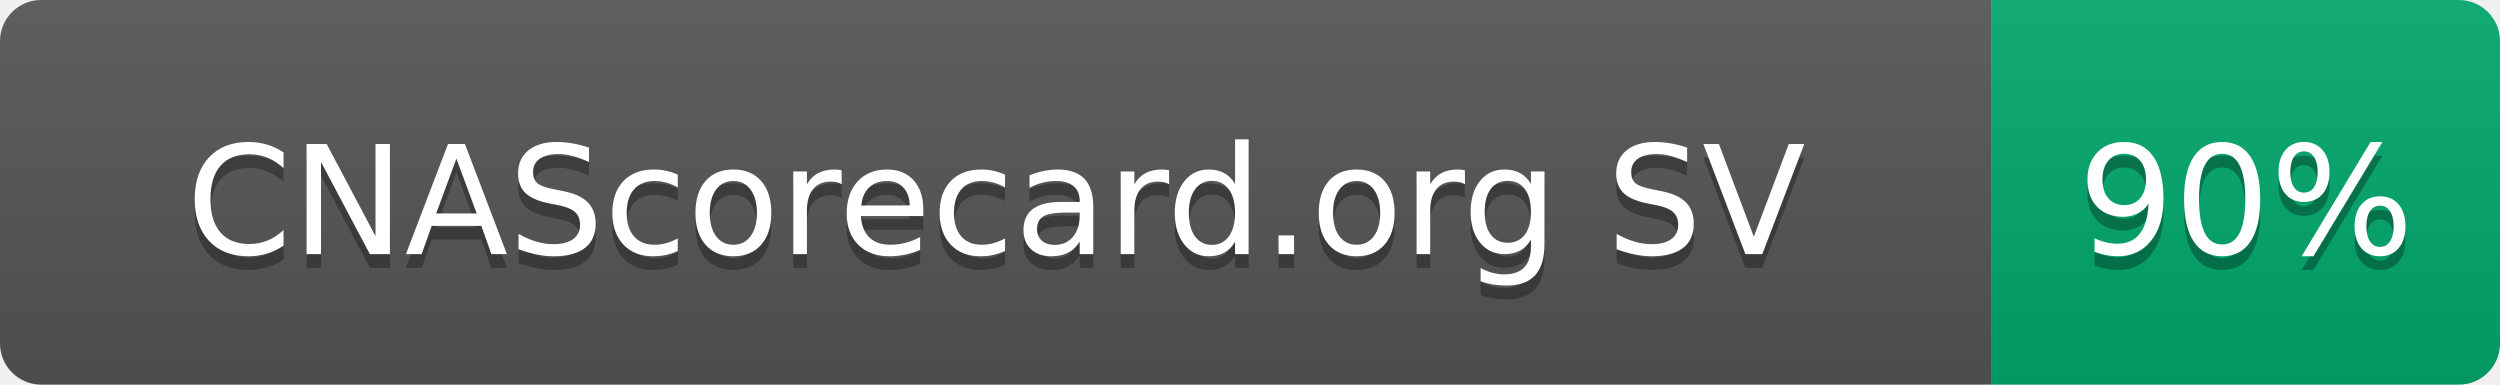
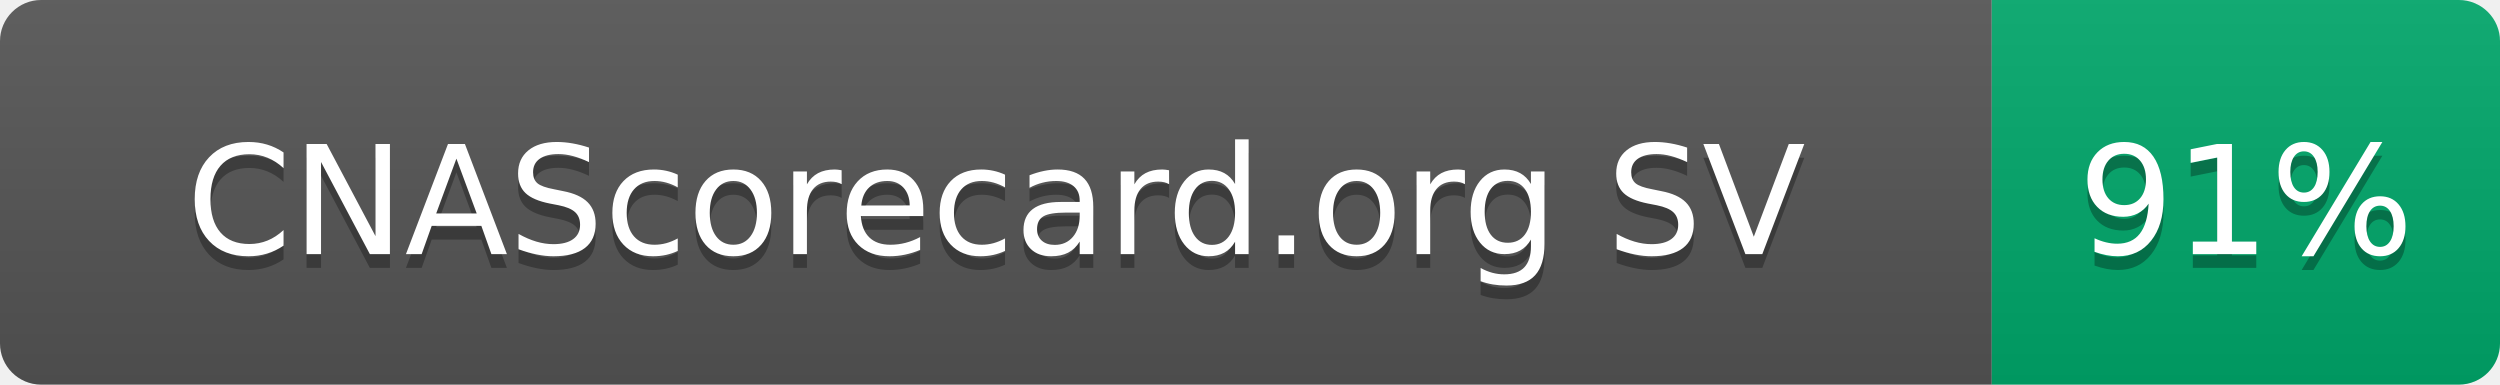
- <svg xmlns="http://www.w3.org/2000/svg" width="182" height="28" role="img" aria-label="CNAScorecard.org SV: 90%">
+ <svg xmlns="http://www.w3.org/2000/svg" width="182" height="28" role="img" aria-label="CNAScorecard.org SV: 91%">
  <linearGradient id="s" x2="0" y2="100%">
    <stop offset="0" stop-color="#bbb" stop-opacity=".1" />
    <stop offset="1" stop-opacity=".1" />
  </linearGradient>
  <clipPath id="r">
    <rect width="182" height="28" rx="3" fill="#fff" />
  </clipPath>
  <g clip-path="url(#r)">
    <rect width="145" height="28" fill="#555" />
    <rect x="145" width="37" height="28" fill="#00A86B" />
    <rect width="182" height="28" fill="url(#s)" />
  </g>
  <g fill="#fff" text-anchor="middle" font-family="Verdana,Geneva,DejaVu Sans,sans-serif" text-rendering="geometricPrecision" font-size="110">
    <text aria-hidden="true" x="725" y="195" fill="#010101" fill-opacity=".3" transform="scale(.1)" textLength="1178">CNAScorecard.org SV</text>
    <text x="725" y="185" transform="scale(.1)" fill="#fff" textLength="1178">CNAScorecard.org SV</text>
-     <text aria-hidden="true" x="1635" y="195" fill="#010101" fill-opacity=".3" transform="scale(.1)" textLength="210">90%</text>
-     <text x="1635" y="185" transform="scale(.1)" fill="#fff" textLength="210">90%</text>
+     <text aria-hidden="true" x="1635" y="195" fill="#010101" fill-opacity=".3" transform="scale(.1)" textLength="210">91%</text>
+     <text x="1635" y="185" transform="scale(.1)" fill="#fff" textLength="210">91%</text>
  </g>
</svg>
